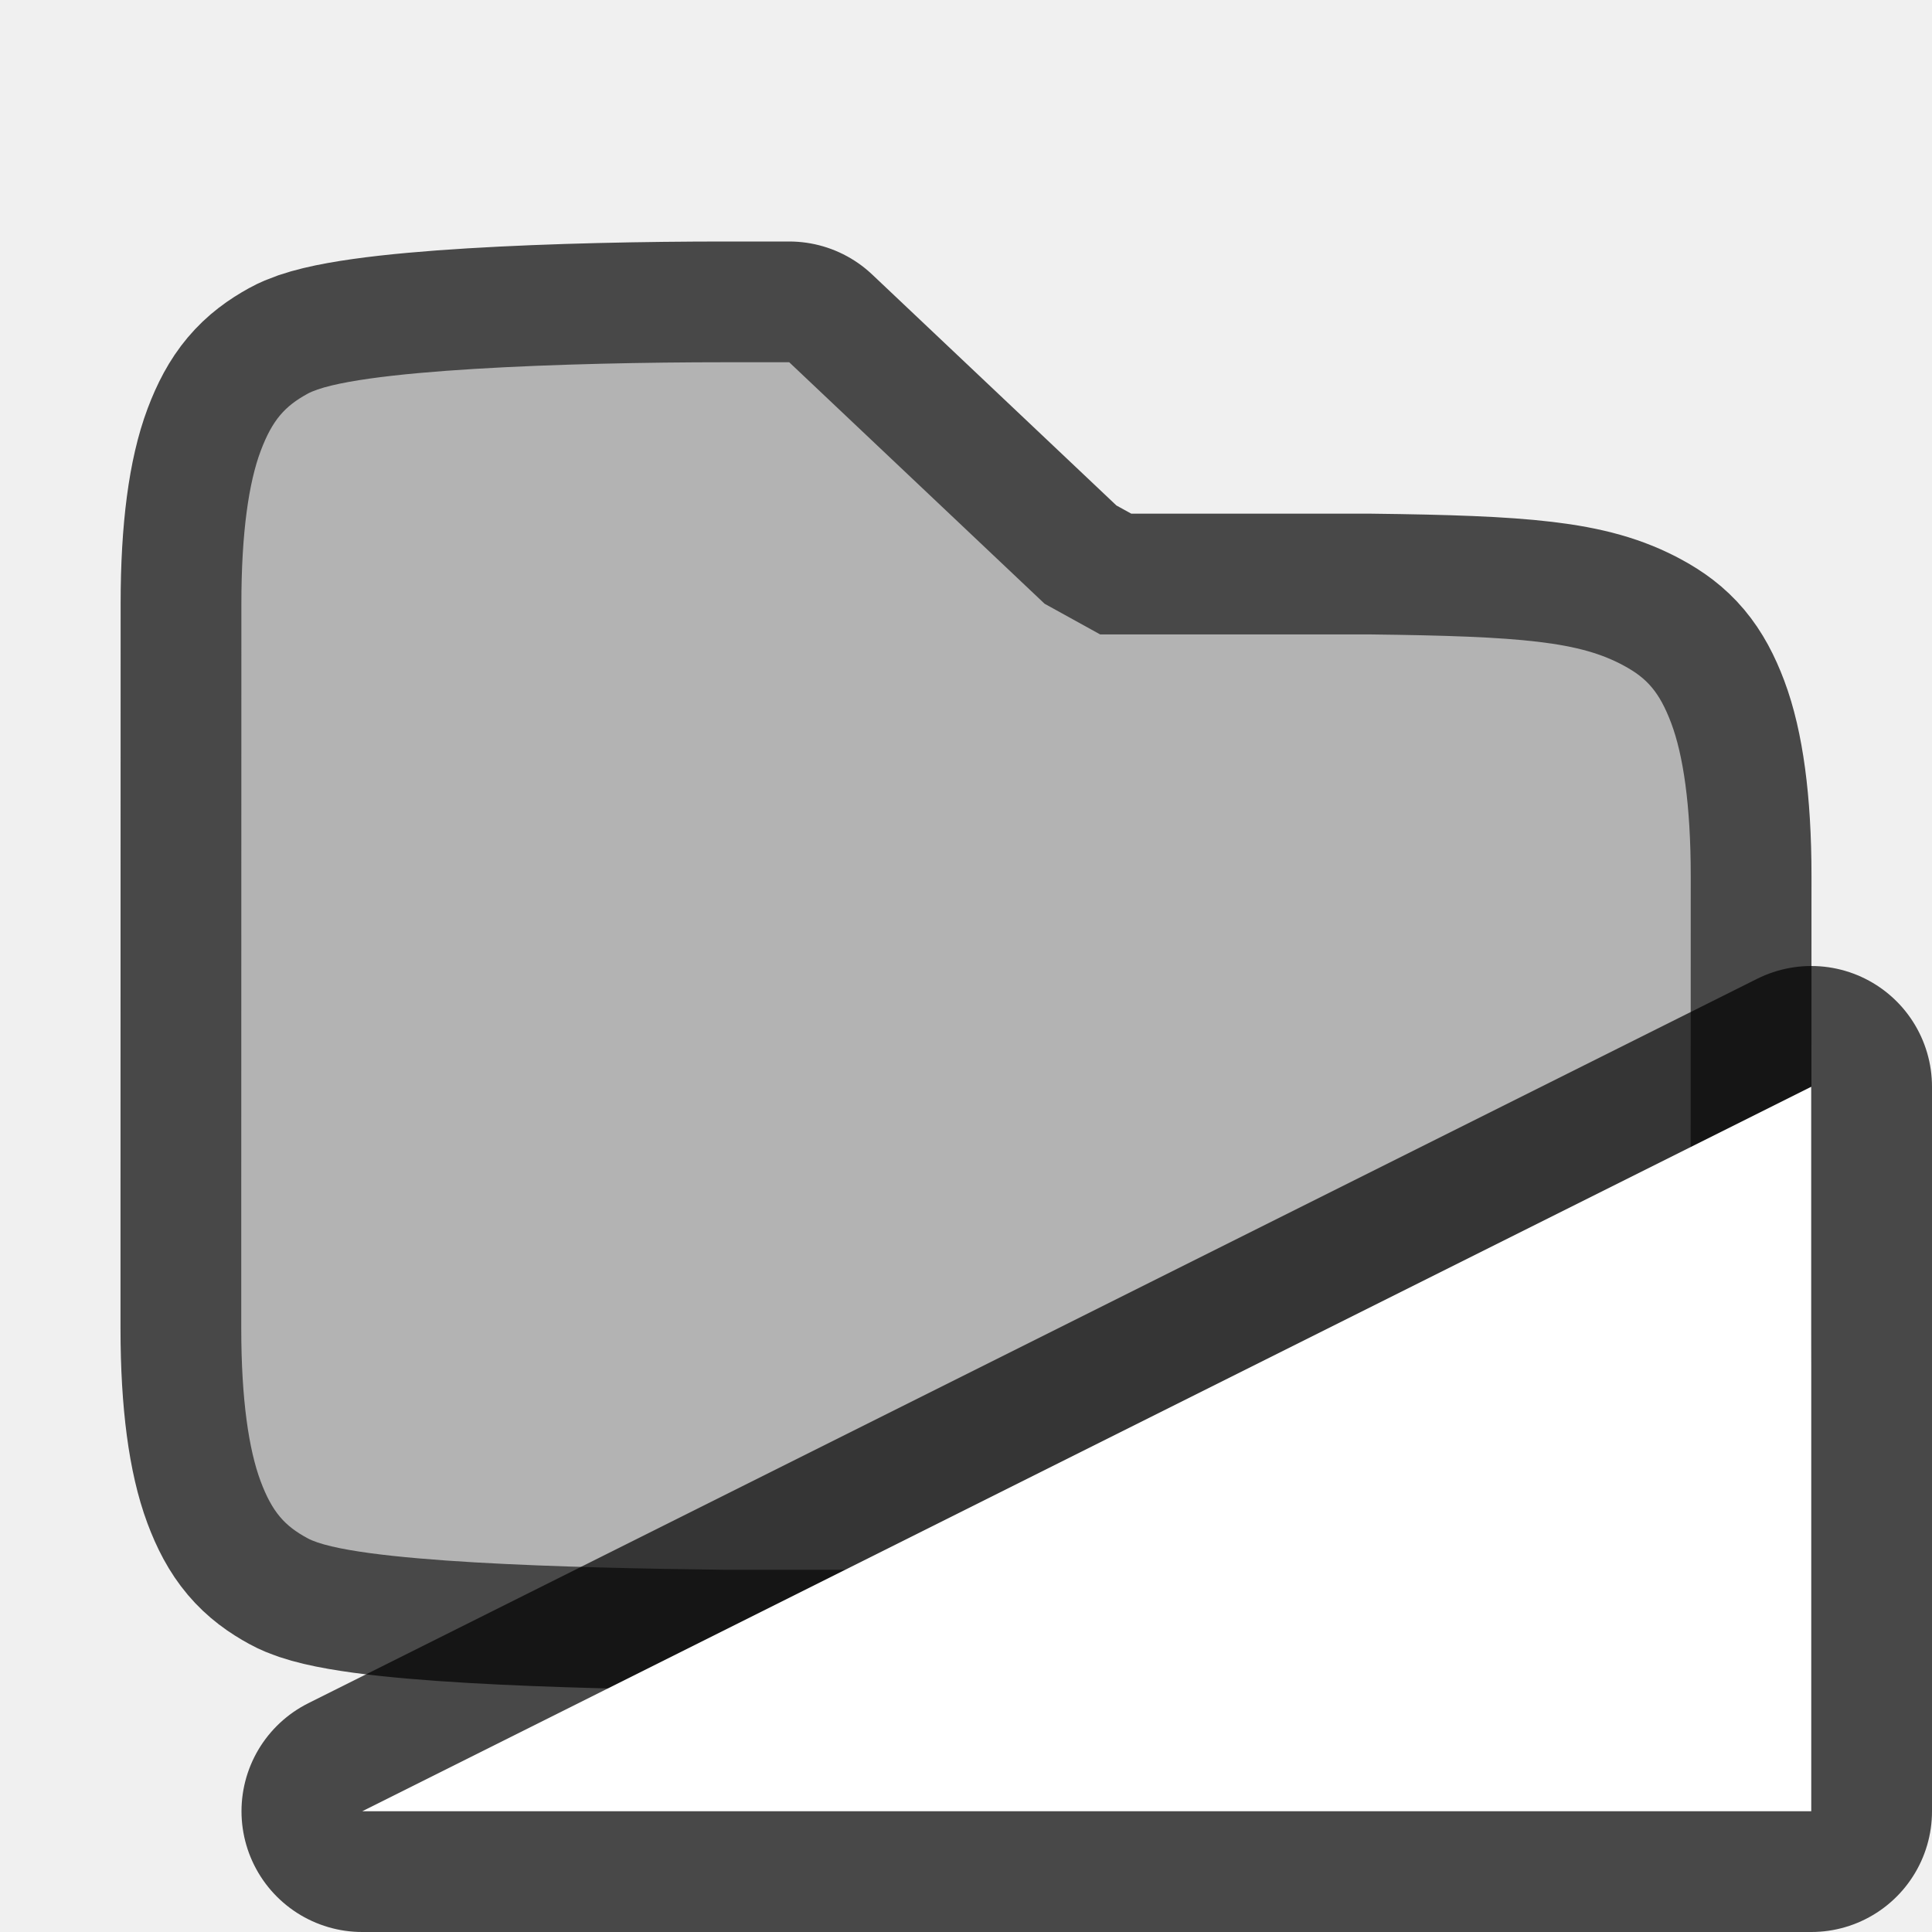
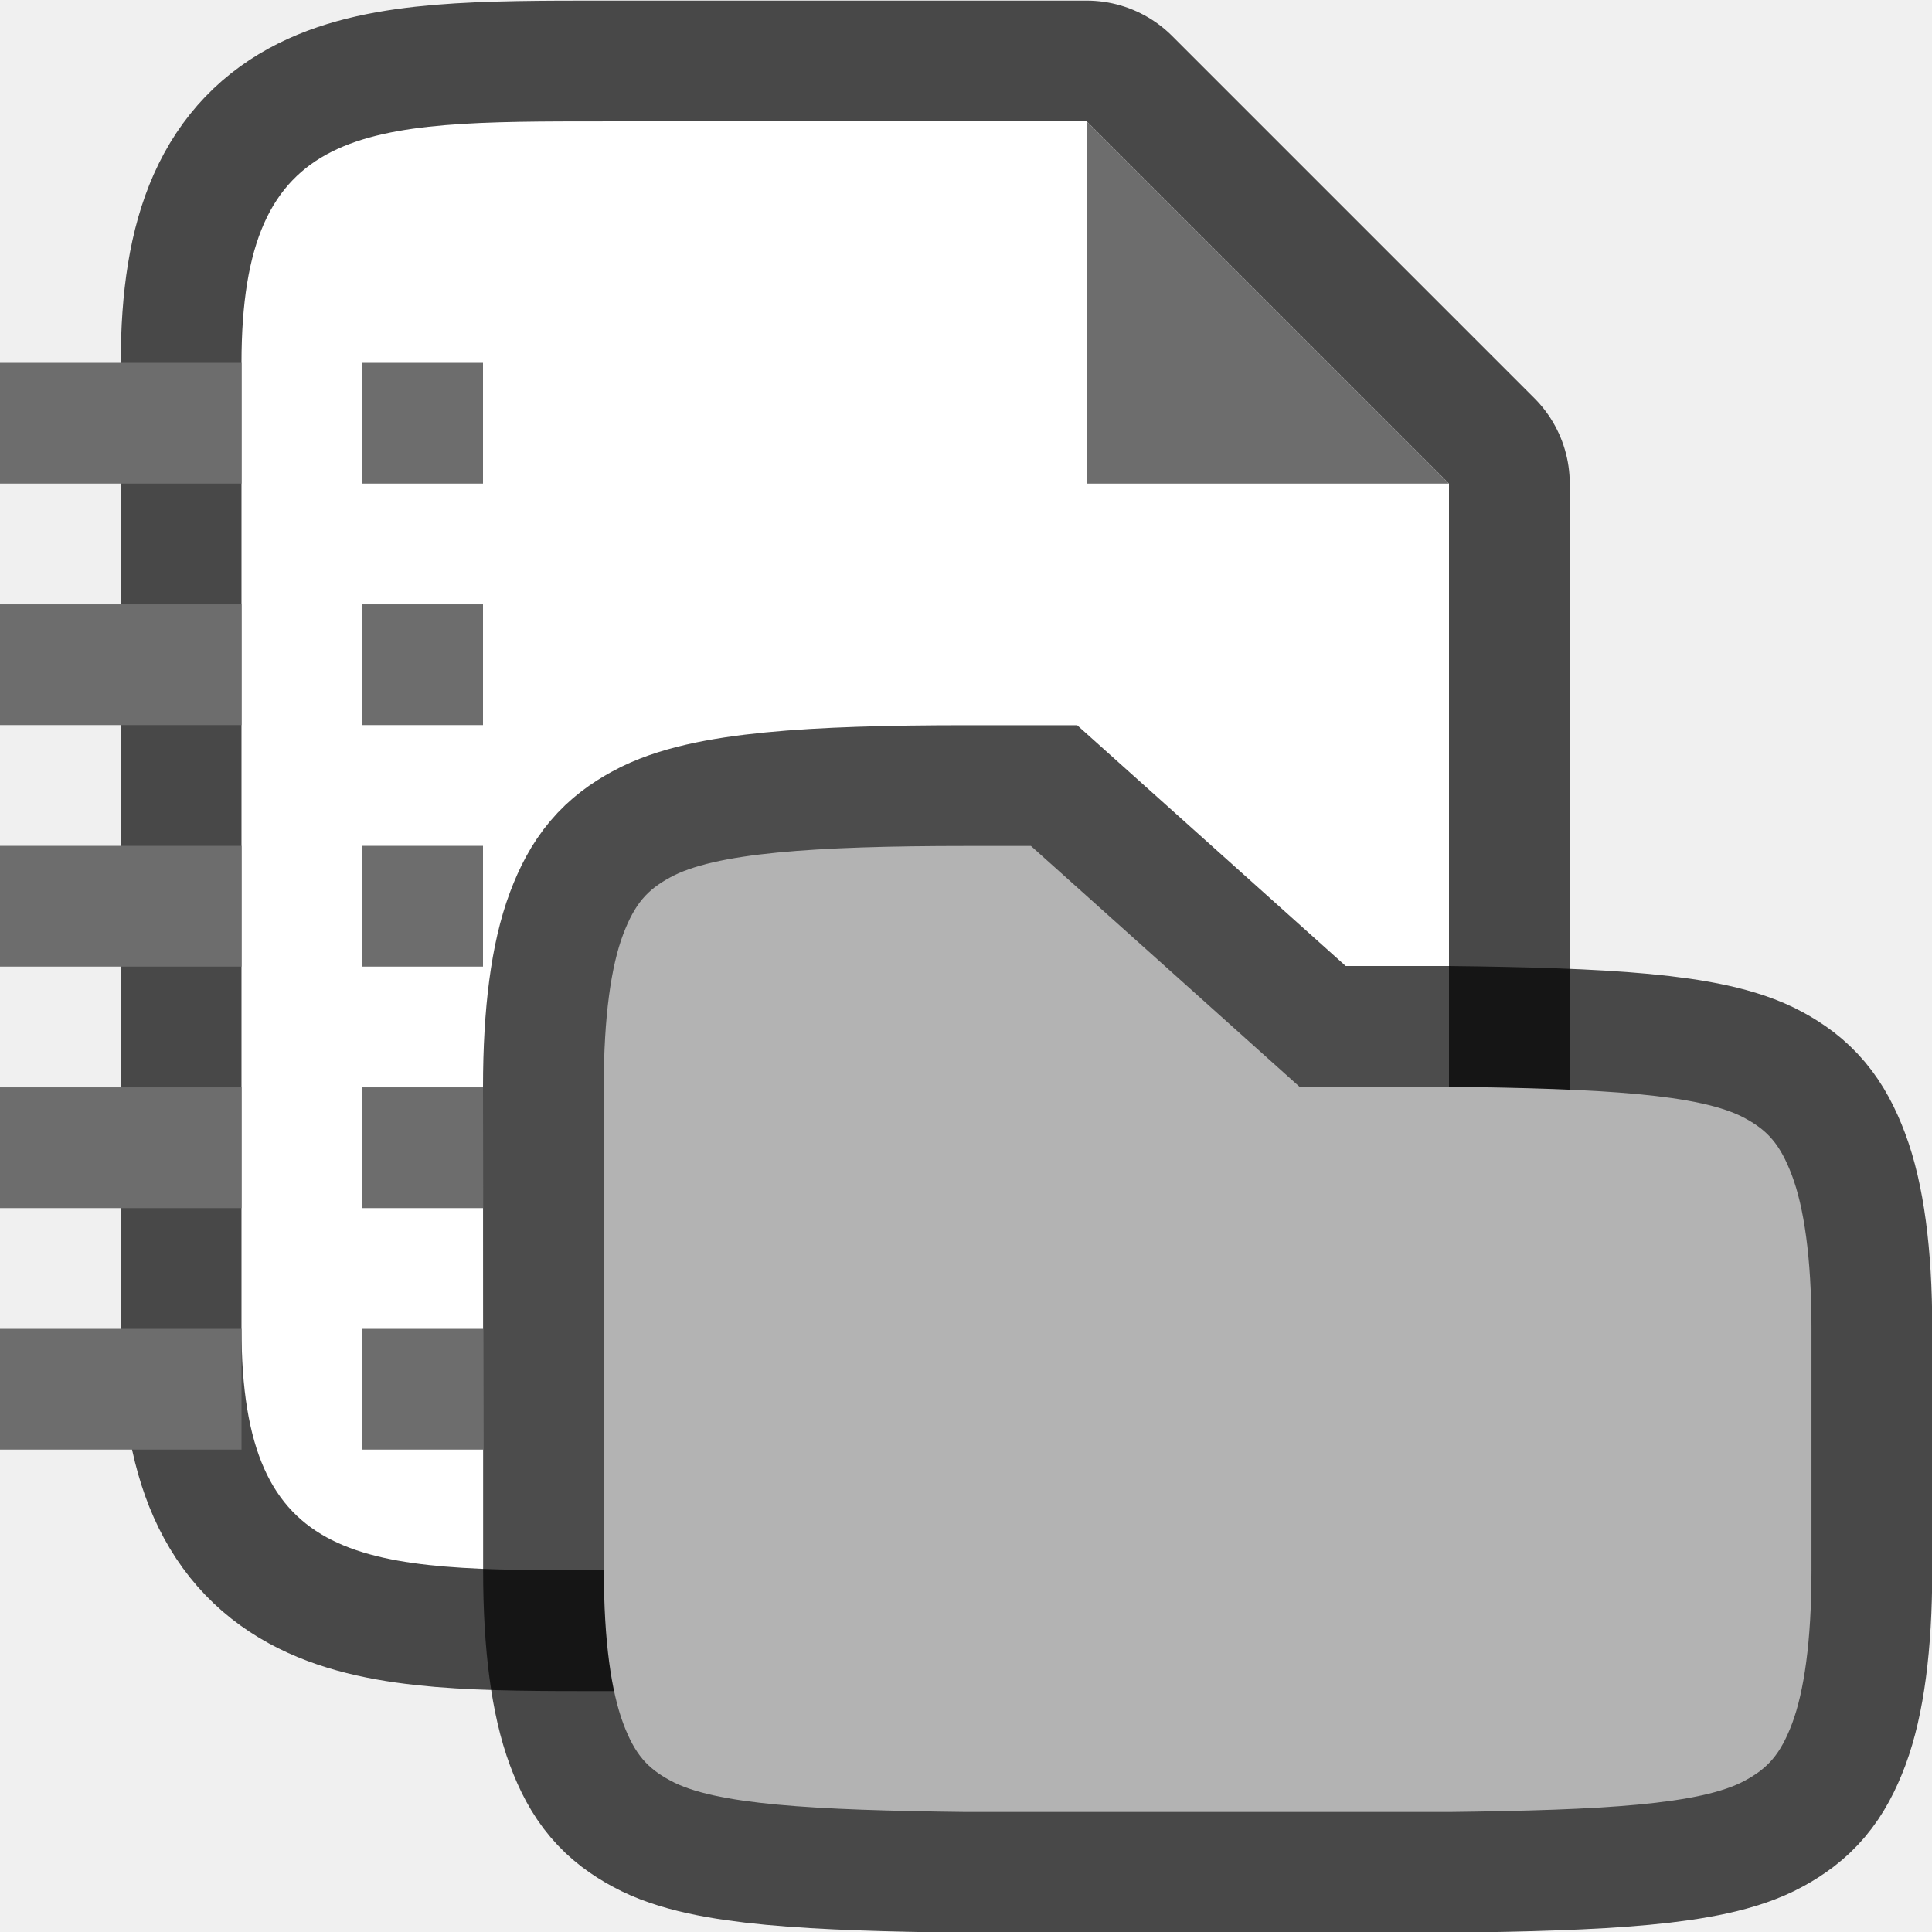
<svg xmlns="http://www.w3.org/2000/svg" viewBox="0 0 16 16" version="1.1" id="svg4">
  <defs id="defs8" />
-   <path id="path820" d="M 1.999,5 C 1.999,4.408 2.061,3.994 2.159,3.734 2.257,3.474 2.362,3.363 2.545,3.262 2.911,3.059 4.728,3 6.002,3 h 0.534 l 2.115,2 0.46,0.254 h 0.703 l 1.533,1e-7 c 1.263,0.015 1.74,0.06 2.107,0.262 0.183,0.1 0.288,0.212 0.386,0.472 C 13.938,6.248 14.002,6.662 14.002,7.254 L 14.001,11 c -7.9e-5,0.592 -0.063,1.006 -0.16,1.266 -0.098,0.26 -0.203,0.371 -0.387,0.472 C 13.089,12.94 12.262,12.985 11.003,13 H 5.996 C 4.736,12.985 2.911,12.94 2.545,12.738 2.361,12.638 2.255,12.526 2.158,12.266 2.061,12.006 1.998,11.592 1.998,11 v -1 z" style="color:#000000;font-weight:400;line-height:normal;font-family:sans-serif;font-variant-ligatures:none;font-variant-position:normal;font-variant-caps:normal;font-variant-numeric:normal;font-variant-alternates:normal;font-feature-settings:normal;text-indent:0;text-align:start;text-decoration:none;text-decoration-line:none;text-decoration-style:solid;text-decoration-color:#000000;text-transform:none;white-space:normal;shape-padding:0;overflow:visible;opacity:0.7;isolation:auto;mix-blend-mode:normal;fill:#000000;fill-opacity:1;stroke:#000000;stroke-width:2;stroke-linejoin:round;stroke-miterlimit:4;stroke-dasharray:none;stroke-opacity:1;marker:none" />
-   <path style="color:#000000;font-weight:400;line-height:normal;font-family:sans-serif;font-variant-ligatures:none;font-variant-position:normal;font-variant-caps:normal;font-variant-numeric:normal;font-variant-alternates:normal;font-feature-settings:normal;text-indent:0;text-align:start;text-decoration:none;text-decoration-line:none;text-decoration-style:solid;text-decoration-color:#000000;text-transform:none;white-space:normal;shape-padding:0;overflow:visible;isolation:auto;mix-blend-mode:normal;fill:#b3b3b3;fill-opacity:1;stroke-width:1;stroke-linejoin:round;marker:none" d="M 1.999,5 C 1.999,4.408 2.061,3.994 2.159,3.734 2.257,3.474 2.362,3.363 2.545,3.262 2.911,3.059 4.728,3 6.002,3 h 0.534 l 2.115,2 0.46,0.254 h 0.703 l 1.533,1e-7 c 1.263,0.015 1.74,0.06 2.107,0.262 0.183,0.1 0.288,0.212 0.386,0.472 C 13.938,6.248 14.002,6.662 14.002,7.254 L 14.001,11 c -7.9e-5,0.592 -0.063,1.006 -0.16,1.266 -0.098,0.26 -0.203,0.371 -0.387,0.472 C 13.089,12.94 12.262,12.985 11.003,13 H 5.996 C 4.736,12.985 2.911,12.94 2.545,12.738 2.361,12.638 2.255,12.526 2.158,12.266 2.061,12.006 1.998,11.592 1.998,11 v -1 z" id="path2" />
-   <path id="path829" d="M 3,15 15,9 v 6 z" style="opacity:0.7;fill:#000000;fill-opacity:1;stroke:#000000;stroke-width:2;stroke-linecap:butt;stroke-linejoin:round;stroke-miterlimit:4;stroke-dasharray:none;stroke-opacity:1" />
-   <path style="opacity:1;fill:#ffffff;fill-opacity:1;stroke:none;stroke-width:1px;stroke-linecap:butt;stroke-linejoin:miter;stroke-opacity:1" d="M 3,15 15,9 v 6 z" id="path827" />
+   <path style="opacity:0.7;fill:#000000;stroke:#000000;stroke-width:2;stroke-linejoin:round;stroke-miterlimit:4;stroke-dasharray:none" id="path815" d="m 2,11.005 v -8 c 0,-2 1,-2 3,-2 h 4 l 3,3 v 7 c 0,2 -1,2 -3,2 h -4 c -2,0 -3,0 -3,-2 z" />
+   <path d="m 2,11.005 v -8 c 0,-2 1,-2 3,-2 h 4 l 3,3 v 7 c 0,2 -1,2 -3,2 h -4 c -2,0 -3,0 -3,-2 z" id="path2-3" style="fill:#ffffff" />
+   <path d="m 9,4.005 v -3 l 3,3 z" id="path4" style="fill:#6d6d6d;fill-opacity:1" />
+   <rect style="fill:#6d6d6d;fill-opacity:1;fill-rule:evenodd;stroke:none;stroke-width:1.6;stroke-linecap:square;stroke-linejoin:round" id="rect114" width="1" height="1" x="3" y="3.005" />
+   <rect style="fill:#6d6d6d;fill-opacity:1;fill-rule:evenodd;stroke:none;stroke-width:1.6;stroke-linecap:square;stroke-linejoin:round" id="rect328" width="2" height="1" x="0" y="3.005" />
+   <rect style="fill:#6d6d6d;fill-opacity:1;fill-rule:evenodd;stroke:none;stroke-width:1.6;stroke-linecap:square;stroke-linejoin:round" id="rect410" width="1" height="1" x="3" y="5.005" />
+   <rect style="fill:#6d6d6d;fill-opacity:1;fill-rule:evenodd;stroke:none;stroke-width:1.6;stroke-linecap:square;stroke-linejoin:round" id="rect412" width="2" height="1" x="0" y="5.005" />
+   <rect style="fill:#6d6d6d;fill-opacity:1;fill-rule:evenodd;stroke:none;stroke-width:1.6;stroke-linecap:square;stroke-linejoin:round" id="rect414" width="1" height="1" x="3" y="7.005" />
+   <rect style="fill:#6d6d6d;fill-opacity:1;fill-rule:evenodd;stroke:none;stroke-width:1.6;stroke-linecap:square;stroke-linejoin:round" id="rect416" width="2" height="1" x="0" y="7.005" />
+   <rect style="fill:#6d6d6d;fill-opacity:1;fill-rule:evenodd;stroke:none;stroke-width:1.6;stroke-linecap:square;stroke-linejoin:round" id="rect418" width="1" height="1" x="3" y="9.005" />
+   <rect style="fill:#6d6d6d;fill-opacity:1;fill-rule:evenodd;stroke:none;stroke-width:1.6;stroke-linecap:square;stroke-linejoin:round" id="rect420" width="2" height="1" x="0" y="9.005" />
+   <rect style="fill:#6d6d6d;fill-opacity:1;fill-rule:evenodd;stroke:none;stroke-width:1.6;stroke-linecap:square;stroke-linejoin:round" id="rect422" width="1" height="1" x="3" y="11.005" />
+   <rect style="fill:#6d6d6d;fill-opacity:1;fill-rule:evenodd;stroke:none;stroke-width:1.6;stroke-linecap:square;stroke-linejoin:round" id="rect424" width="2" height="1" x="0" y="11.005" />
+   <path id="path820" d="m 5,9.006 c 0,-0.592 0.062,-1.006 0.16,-1.266 0.098,-0.26 0.203,-0.371 0.387,-0.472 0.366,-0.203 1.183,-0.262 2.457,-0.262 h 0.534 l 2.224,1.994 h 0.703 l 0.531,10e-8 c 1.263,0.015 2.091,0.06 2.458,0.262 0.183,0.1 0.288,0.212 0.386,0.472 0.098,0.26 0.162,0.674 0.162,1.266 v 2.006 c 0,0.592 -0.063,1.006 -0.16,1.266 -0.098,0.26 -0.203,0.371 -0.387,0.472 -0.366,0.202 -1.192,0.247 -2.451,0.262 h -4.005 c -1.259,-0.015 -2.086,-0.06 -2.451,-0.262 -0.184,-0.1 -0.29,-0.212 -0.387,-0.472 -0.097,-0.26 -0.16,-0.674 -0.16,-1.266 v -1 z" style="color:#000000;font-weight:400;line-height:normal;font-family:sans-serif;font-variant-ligatures:none;font-variant-position:normal;font-variant-caps:normal;font-variant-numeric:normal;font-variant-alternates:normal;font-feature-settings:normal;text-indent:0;text-align:start;text-decoration:none;text-decoration-line:none;text-decoration-style:solid;text-decoration-color:#000000;text-transform:none;white-space:normal;shape-padding:0;overflow:visible;opacity:0.7;isolation:auto;mix-blend-mode:normal;fill:#000000;fill-opacity:1;stroke:#000000;stroke-width:2;stroke-miterlimit:4;stroke-dasharray:none;stroke-opacity:1;marker:none" />
+   <path style="color:#000000;font-weight:400;line-height:normal;font-family:sans-serif;font-variant-ligatures:none;font-variant-position:normal;font-variant-caps:normal;font-variant-numeric:normal;font-variant-alternates:normal;font-feature-settings:normal;text-indent:0;text-align:start;text-decoration:none;text-decoration-line:none;text-decoration-style:solid;text-decoration-color:#000000;text-transform:none;white-space:normal;shape-padding:0;overflow:visible;isolation:auto;mix-blend-mode:normal;fill:#b3b3b3;fill-opacity:1;stroke-width:1;marker:none" d="m 5,9.006 c 0,-0.592 0.062,-1.006 0.16,-1.266 0.098,-0.26 0.203,-0.371 0.387,-0.472 0.366,-0.203 1.183,-0.262 2.457,-0.262 h 0.534 l 2.224,1.994 h 0.703 l 0.531,10e-8 c 1.263,0.015 2.091,0.06 2.458,0.262 0.183,0.1 0.288,0.212 0.386,0.472 0.098,0.26 0.162,0.674 0.162,1.266 v 2.006 c 0,0.592 -0.063,1.006 -0.16,1.266 -0.098,0.26 -0.203,0.371 -0.387,0.472 -0.366,0.202 -1.192,0.247 -2.451,0.262 h -4.005 c -1.259,-0.015 -2.086,-0.06 -2.451,-0.262 -0.184,-0.1 -0.29,-0.212 -0.387,-0.472 -0.097,-0.26 -0.16,-0.674 -0.16,-1.266 v -1 z" id="path2" />
</svg>
